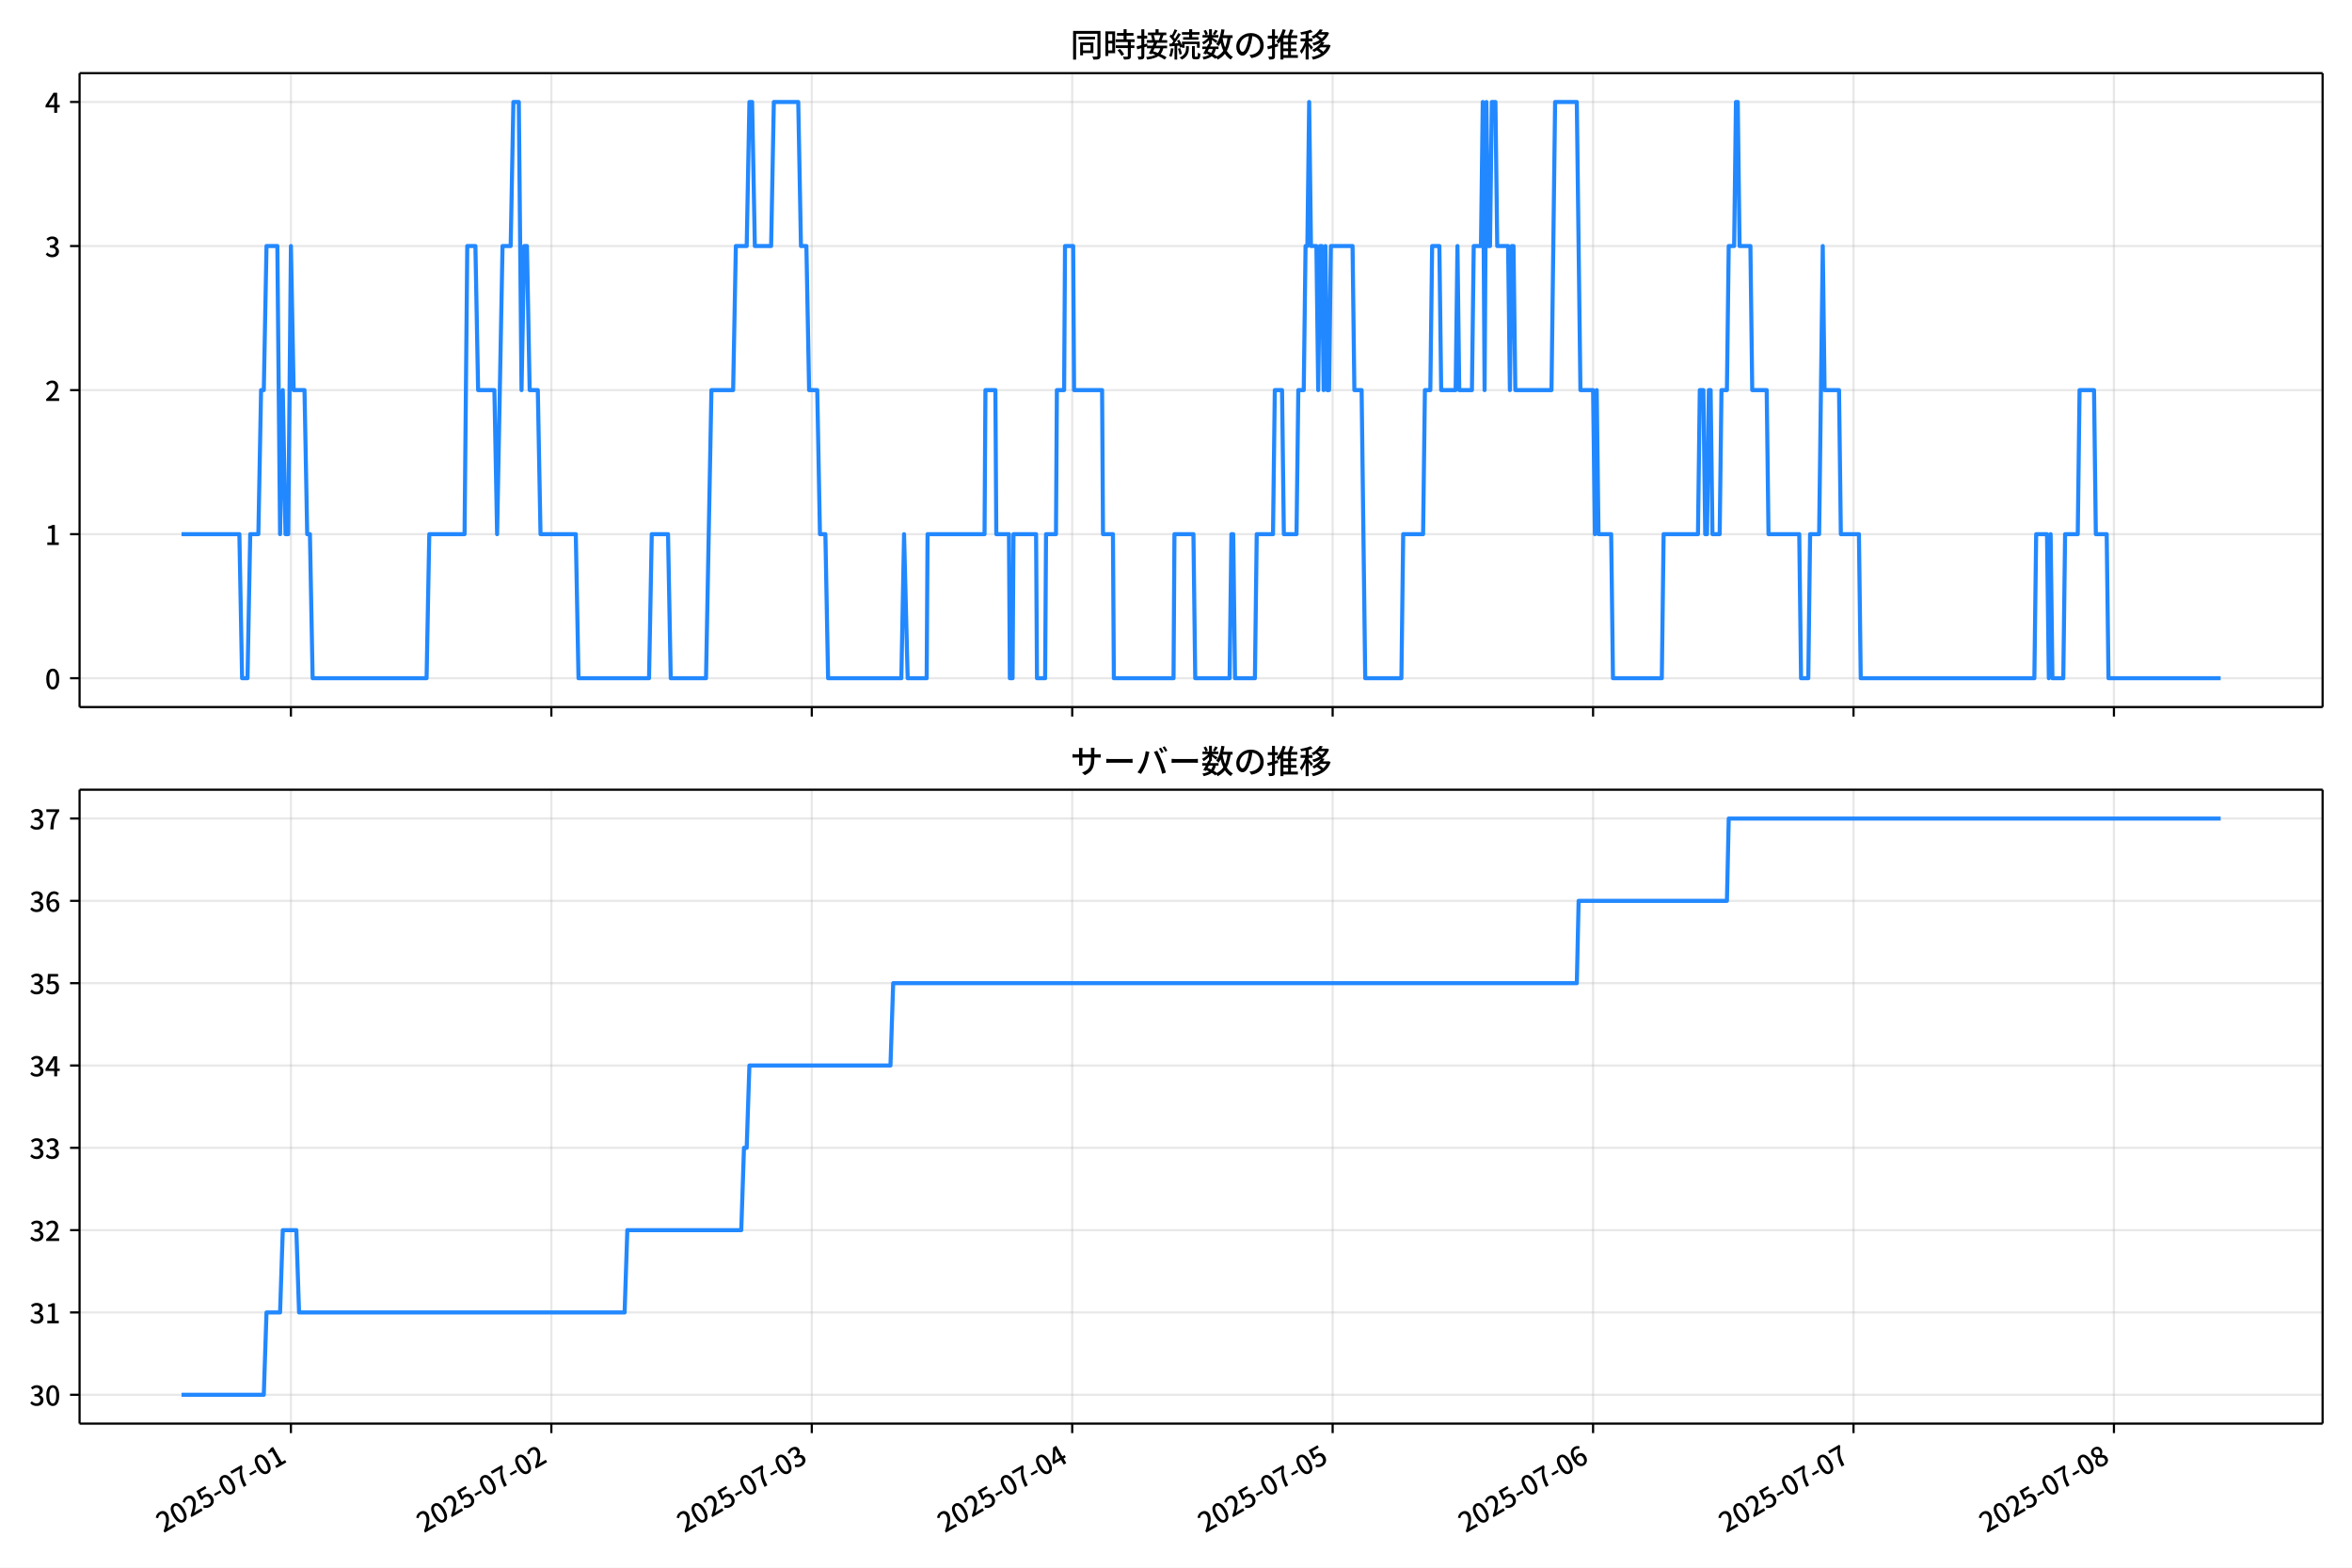
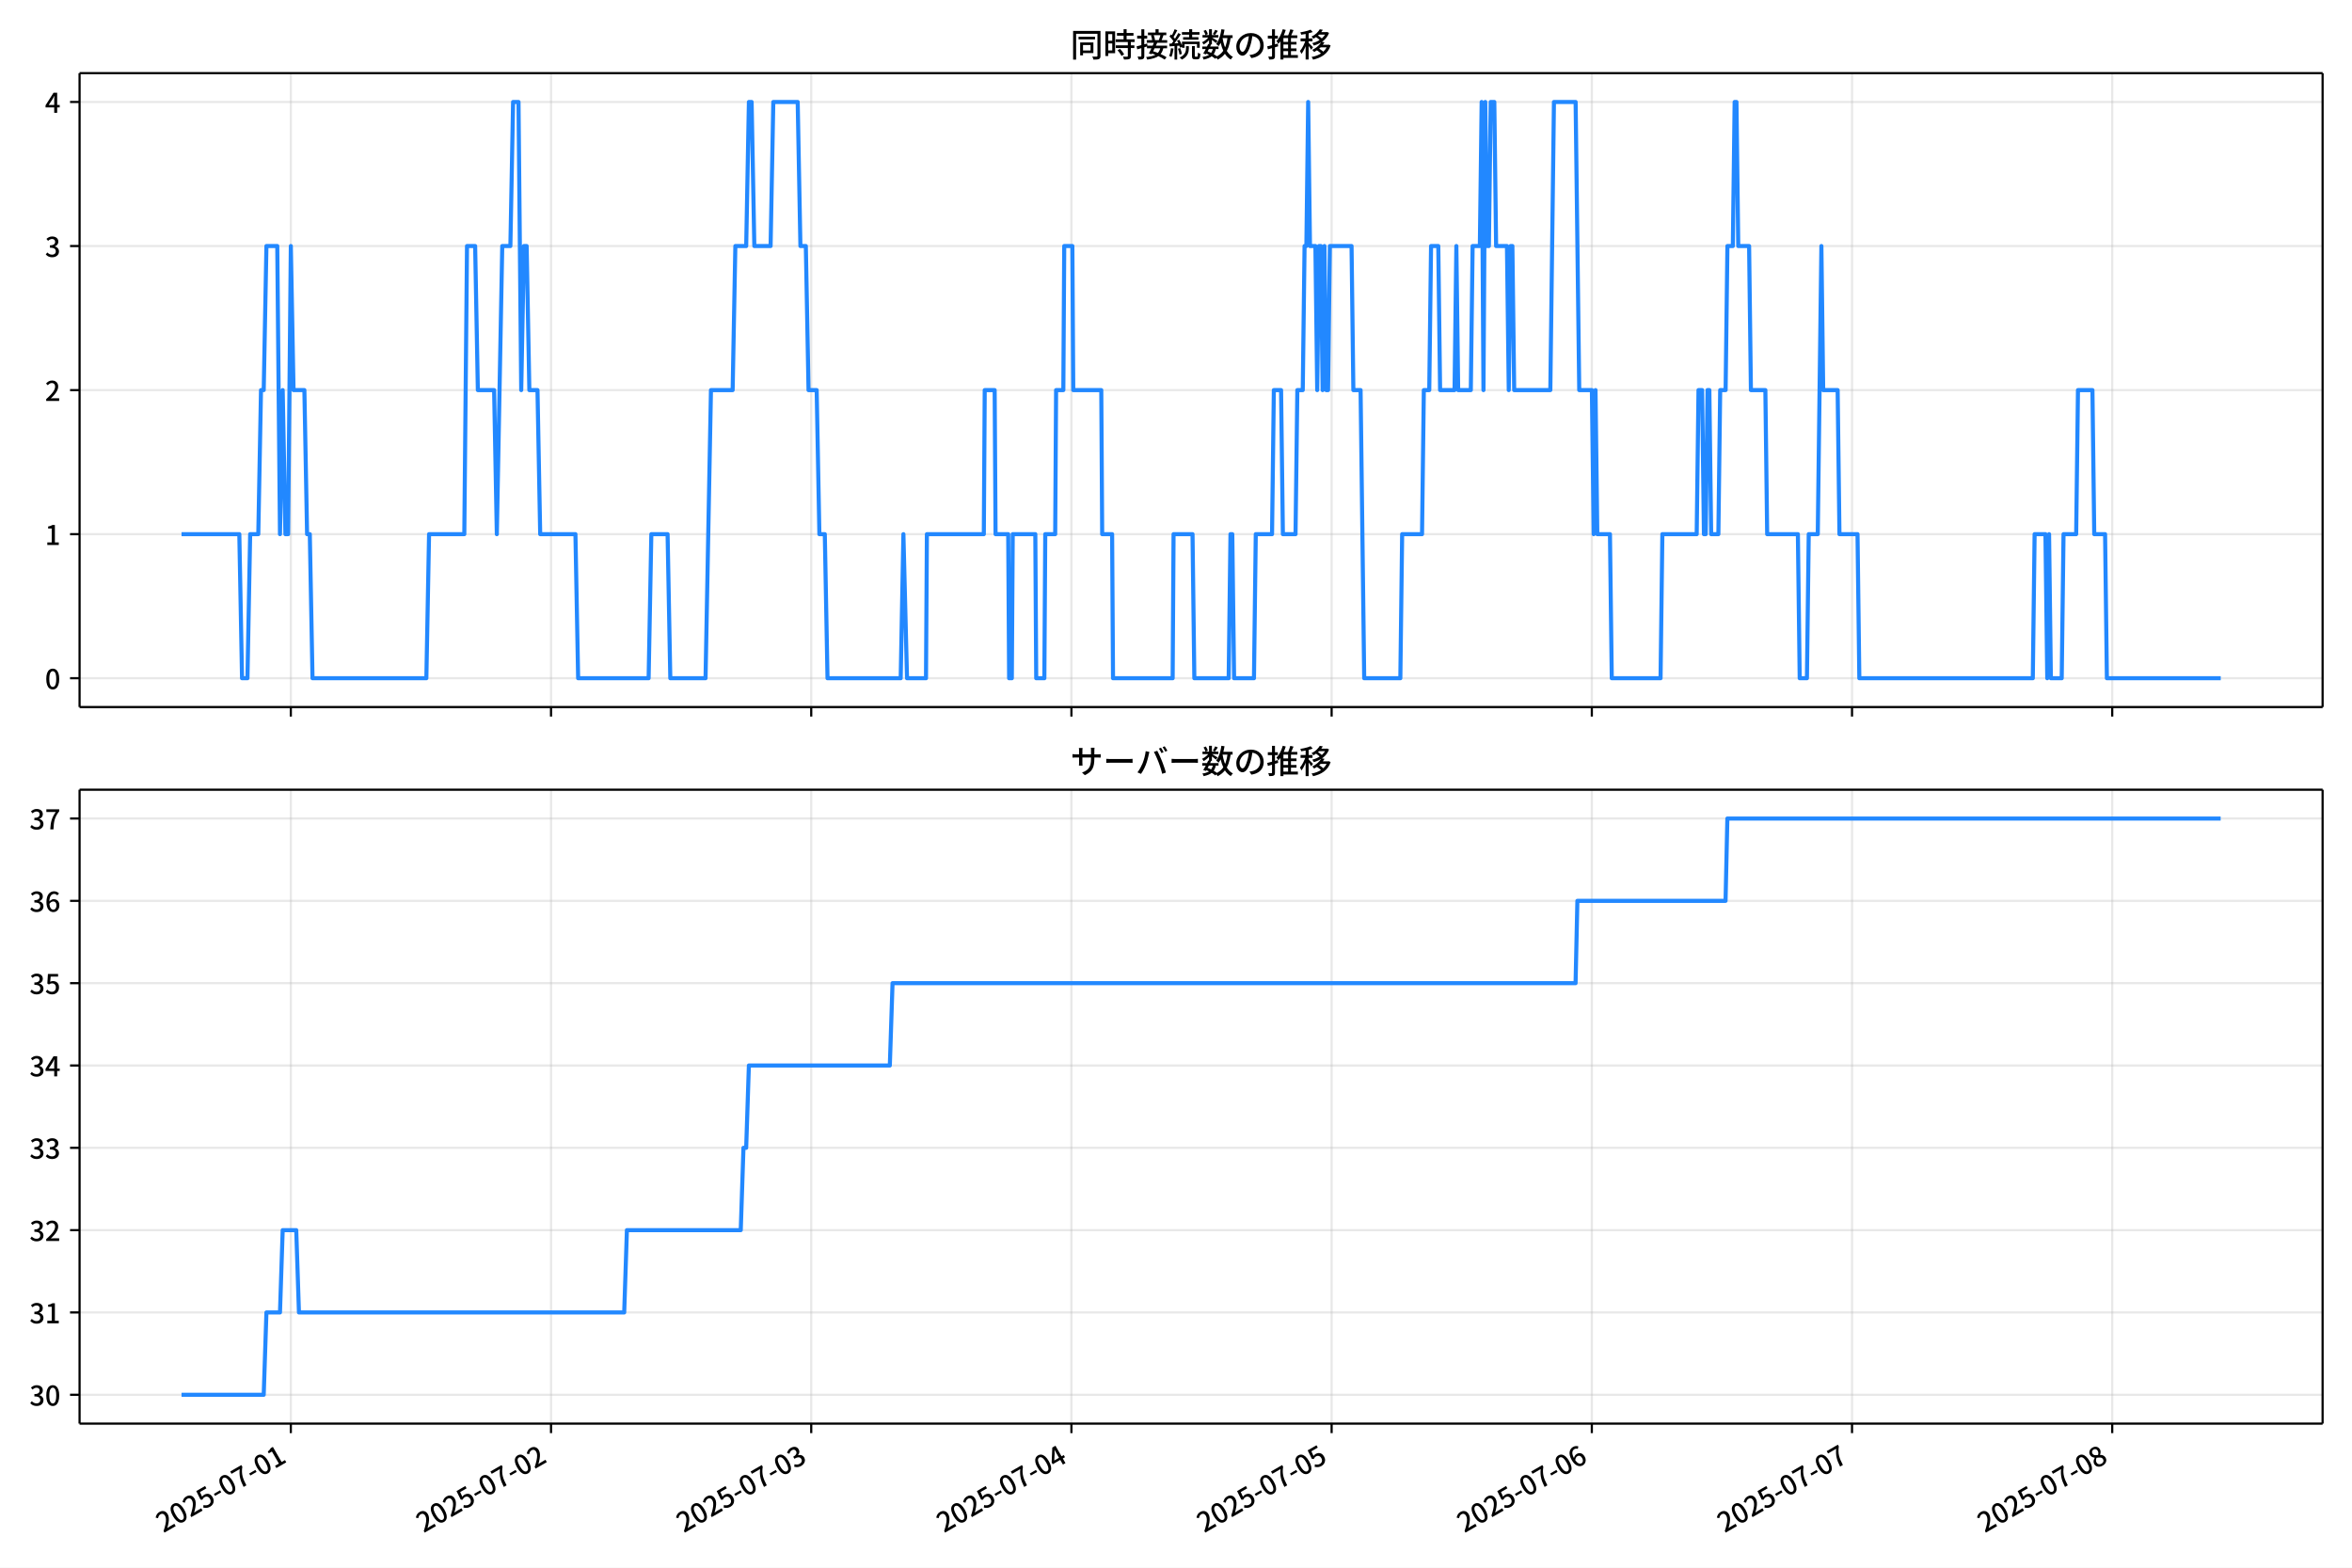
<svg xmlns="http://www.w3.org/2000/svg" xmlns:xlink="http://www.w3.org/1999/xlink" version="1.1" viewBox="0 0 864 576">
  <defs>
    <style type="text/css">*{stroke-linejoin: round; stroke-linecap: butt}</style>
  </defs>
  <g id="z">
    <g id="aa">
      <path d="m0 576h864v-576h-864z" fill="#fff" />
    </g>
    <g id="ab">
      <g id="ac">
        <path d="m29.23 259.78h823.97v-232.9h-823.97z" fill="#fff" />
      </g>
      <g id="ad">
        <g id="ae">
          <g id="af">
-             <path d="m106.87 259.78v-232.9" clip-path="url(#f)" fill="none" stroke="#b0b0b0" stroke-linecap="square" stroke-opacity=".3" stroke-width=".8" />
+             <path d="m106.83 259.78v-232.9" clip-path="url(#f)" fill="none" stroke="#b0b0b0" stroke-linecap="square" stroke-opacity=".3" stroke-width=".8" />
          </g>
          <g id="ag">
            <defs>
              <path id="d" d="m0 0v3.5" stroke="#000" stroke-width=".8" />
            </defs>
-             <use x="106.867" y="259.778" stroke="#000000" stroke-width=".8" xlink:href="#d" />
+             <use x="106.832" y="259.778" stroke="#000000" stroke-width=".8" xlink:href="#d" />
          </g>
        </g>
        <g id="ah">
          <g id="ai">
-             <path d="m202.54 259.78v-232.9" clip-path="url(#f)" fill="none" stroke="#b0b0b0" stroke-linecap="square" stroke-opacity=".3" stroke-width=".8" />
+             <path d="m202.42 259.78v-232.9" clip-path="url(#f)" fill="none" stroke="#b0b0b0" stroke-linecap="square" stroke-opacity=".3" stroke-width=".8" />
          </g>
          <g id="aj">
-             <use x="202.536" y="259.778" stroke="#000000" stroke-width=".8" xlink:href="#d" />
+             <use x="202.416" y="259.778" stroke="#000000" stroke-width=".8" xlink:href="#d" />
          </g>
        </g>
        <g id="ak">
          <g id="al">
-             <path d="m298.21 259.78v-232.9" clip-path="url(#f)" fill="none" stroke="#b0b0b0" stroke-linecap="square" stroke-opacity=".3" stroke-width=".8" />
+             <path d="m298 259.78v-232.9" clip-path="url(#f)" fill="none" stroke="#b0b0b0" stroke-linecap="square" stroke-opacity=".3" stroke-width=".8" />
          </g>
          <g id="am">
-             <use x="298.205" y="259.778" stroke="#000000" stroke-width=".8" xlink:href="#d" />
+             <use x="298" y="259.778" stroke="#000000" stroke-width=".8" xlink:href="#d" />
          </g>
        </g>
        <g id="an">
          <g id="ao">
-             <path d="m393.87 259.78v-232.9" clip-path="url(#f)" fill="none" stroke="#b0b0b0" stroke-linecap="square" stroke-opacity=".3" stroke-width=".8" />
+             <path d="m393.58 259.78v-232.9" clip-path="url(#f)" fill="none" stroke="#b0b0b0" stroke-linecap="square" stroke-opacity=".3" stroke-width=".8" />
          </g>
          <g id="ap">
-             <use x="393.874" y="259.778" stroke="#000000" stroke-width=".8" xlink:href="#d" />
+             <use x="393.584" y="259.778" stroke="#000000" stroke-width=".8" xlink:href="#d" />
          </g>
        </g>
        <g id="aq">
          <g id="ar">
-             <path d="m489.54 259.78v-232.9" clip-path="url(#f)" fill="none" stroke="#b0b0b0" stroke-linecap="square" stroke-opacity=".3" stroke-width=".8" />
+             <path d="m489.17 259.78v-232.9" clip-path="url(#f)" fill="none" stroke="#b0b0b0" stroke-linecap="square" stroke-opacity=".3" stroke-width=".8" />
          </g>
          <g id="as">
-             <use x="489.543" y="259.778" stroke="#000000" stroke-width=".8" xlink:href="#d" />
+             <use x="489.168" y="259.778" stroke="#000000" stroke-width=".8" xlink:href="#d" />
          </g>
        </g>
        <g id="at">
          <g id="au">
-             <path d="m585.21 259.78v-232.9" clip-path="url(#f)" fill="none" stroke="#b0b0b0" stroke-linecap="square" stroke-opacity=".3" stroke-width=".8" />
+             <path d="m584.75 259.78v-232.9" clip-path="url(#f)" fill="none" stroke="#b0b0b0" stroke-linecap="square" stroke-opacity=".3" stroke-width=".8" />
          </g>
          <g id="av">
-             <use x="585.212" y="259.778" stroke="#000000" stroke-width=".8" xlink:href="#d" />
+             <use x="584.752" y="259.778" stroke="#000000" stroke-width=".8" xlink:href="#d" />
          </g>
        </g>
        <g id="aw">
          <g id="ax">
-             <path d="m680.88 259.78v-232.9" clip-path="url(#f)" fill="none" stroke="#b0b0b0" stroke-linecap="square" stroke-opacity=".3" stroke-width=".8" />
+             <path d="m680.34 259.78v-232.9" clip-path="url(#f)" fill="none" stroke="#b0b0b0" stroke-linecap="square" stroke-opacity=".3" stroke-width=".8" />
          </g>
          <g id="ay">
-             <use x="680.88" y="259.778" stroke="#000000" stroke-width=".8" xlink:href="#d" />
+             <use x="680.336" y="259.778" stroke="#000000" stroke-width=".8" xlink:href="#d" />
          </g>
        </g>
        <g id="az">
          <g id="ba">
-             <path d="m776.55 259.78v-232.9" clip-path="url(#f)" fill="none" stroke="#b0b0b0" stroke-linecap="square" stroke-opacity=".3" stroke-width=".8" />
+             <path d="m775.92 259.78v-232.9" clip-path="url(#f)" fill="none" stroke="#b0b0b0" stroke-linecap="square" stroke-opacity=".3" stroke-width=".8" />
          </g>
          <g id="bb">
-             <use x="776.549" y="259.778" stroke="#000000" stroke-width=".8" xlink:href="#d" />
+             <use x="775.92" y="259.778" stroke="#000000" stroke-width=".8" xlink:href="#d" />
          </g>
        </g>
      </g>
      <g id="bc">
        <g id="bd">
          <g id="be">
            <path d="m29.23 249.19h823.97" clip-path="url(#f)" fill="none" stroke="#b0b0b0" stroke-linecap="square" stroke-opacity=".3" stroke-width=".8" />
          </g>
          <g id="bf">
            <defs>
              <path id="g" d="m0 0h-3.5" stroke="#000" stroke-width=".8" />
            </defs>
            <use x="29.23" y="249.191" stroke="#000000" stroke-width=".8" xlink:href="#g" />
          </g>
          <g id="bg">
            <g transform="translate(16.53 253.18) scale(.1 -.1)">
              <defs>
                <path id="a" transform="scale(.015625)" d="m1830-90q-460 0-806 275-346 276-535 823-188 547-188 1366 0 820 188 1357 189 538 535 803 346 266 806 266 461 0 800-269 340-269 528-803 189-534 189-1354 0-819-189-1366-188-547-528-823-339-275-800-275zm0 589q237 0 422 185 186 186 288 599 103 413 103 1091 0 679-103 1082-102 403-288 582-185 180-422 180-236 0-422-180-186-179-292-582-105-403-105-1082 0-678 105-1091 106-413 292-599 186-185 422-185z" />
              </defs>
              <use xlink:href="#a" />
            </g>
          </g>
        </g>
        <g id="bh">
          <g id="bi">
            <path d="m29.23 196.26h823.97" clip-path="url(#f)" fill="none" stroke="#b0b0b0" stroke-linecap="square" stroke-opacity=".3" stroke-width=".8" />
          </g>
          <g id="bj">
            <use x="29.23" y="196.26" stroke="#000000" stroke-width=".8" xlink:href="#g" />
          </g>
          <g id="bk">
            <g transform="translate(16.53 200.25) scale(.1 -.1)">
              <defs>
                <path id="l" transform="scale(.015625)" d="m544 0v608h1037v3277h-845v467q333 58 579 147 247 90 451 218h557v-4109h915v-608h-2694z" />
              </defs>
              <use xlink:href="#l" />
            </g>
          </g>
        </g>
        <g id="bl">
          <g id="bm">
            <path d="m29.23 143.33h823.97" clip-path="url(#f)" fill="none" stroke="#b0b0b0" stroke-linecap="square" stroke-opacity=".3" stroke-width=".8" />
          </g>
          <g id="bn">
            <use x="29.23" y="143.329" stroke="#000000" stroke-width=".8" xlink:href="#g" />
          </g>
          <g id="bo">
            <g transform="translate(16.53 147.31) scale(.1 -.1)">
              <defs>
                <path id="b" transform="scale(.015625)" d="m282 0v429q697 621 1164 1136 468 515 701 956 234 442 234 826 0 256-87 451-86 196-262 301-176 106-445 106-275 0-506-151-230-150-422-368l-416 410q301 333 637 518 336 186 803 186 429 0 749-176t496-493 176-745q0-455-224-919t-615-935q-390-470-889-950 186 20 394 36t374 16h1184v-634h-3046z" />
              </defs>
              <use xlink:href="#b" />
            </g>
          </g>
        </g>
        <g id="bp">
          <g id="bq">
            <path d="m29.23 90.398h823.97" clip-path="url(#f)" fill="none" stroke="#b0b0b0" stroke-linecap="square" stroke-opacity=".3" stroke-width=".8" />
          </g>
          <g id="br">
            <use x="29.23" y="90.398" stroke="#000000" stroke-width=".8" xlink:href="#g" />
          </g>
          <g id="bs">
            <g transform="translate(16.53 94.383) scale(.1 -.1)">
              <defs>
                <path id="h" transform="scale(.015625)" d="m1715-90q-371 0-656 90t-503 240q-217 150-377 323l359 474q211-205 479-359 269-153 634-153 269 0 467 92 199 93 311 266t112 423q0 256-125 451t-429 300q-304 106-835 106v551q467 0 732 105 266 106 384 291 119 186 119 423 0 307-192 489-192 183-531 183-269 0-503-119-233-118-438-316l-384 460q282 256 614 413 333 157 737 157 422 0 748-144 327-144 512-413 186-269 186-659 0-403-221-685-221-281-592-422v-26q269-70 490-227t349-400 128-557q0-422-215-726-214-304-573-468-358-163-787-163z" />
              </defs>
              <use xlink:href="#h" />
            </g>
          </g>
        </g>
        <g id="bt">
          <g id="bu">
            <path d="m29.23 37.466h823.97" clip-path="url(#f)" fill="none" stroke="#b0b0b0" stroke-linecap="square" stroke-opacity=".3" stroke-width=".8" />
          </g>
          <g id="bv">
            <use x="29.23" y="37.466" stroke="#000000" stroke-width=".8" xlink:href="#g" />
          </g>
          <g id="bw">
            <g transform="translate(16.53 41.451) scale(.1 -.1)">
              <defs>
                <path id="k" transform="scale(.015625)" d="m2170 0v3072q0 192 12 457 13 266 20 458h-26q-90-179-183-365-92-185-195-364l-921-1415h2579v-576h-3328v493l1875 2957h858v-4717h-691z" />
              </defs>
              <use xlink:href="#k" />
            </g>
          </g>
        </g>
      </g>
      <g id="bx">
-         <path d="m66.683 196.26h21.25l.997 52.931h1.993l.997-52.931h2.99l.997-52.931h.997l.997-52.931h3.986l.997 105.86.997-52.931.997 52.931h.997l.997-105.86.997 52.931h3.986l.997 52.931h.997l.997 52.931h41.855l.997-52.931h12.955l.997-105.86h2.99l.997 52.931h5.979l.997 52.931 1.993-105.86h2.99l.997-52.931h1.993l.997 105.86.997-52.931h.997l.997 52.931h2.99l.997 52.931h12.955l.997 52.931h25.91l.997-52.931h5.979l.997 52.931h12.955l1.993-105.86h7.972l.997-52.931h3.986l.997-52.931h.997l.997 52.931h5.979l.997-52.931h8.969l.997 52.931h1.993l.997 52.931h2.99l.997 52.931h1.993l.997 52.931h26.907l.997-52.931 1.329 52.931h6.976l.332-52.931h20.928l.332-52.931h3.654l.332 52.931h4.651l.332 52.931h.997l.332-52.931h8.305l.332 52.931h2.99l.332-52.931h3.654l.332-52.931h2.658l.332-52.931h2.99l.332 52.931h10.298l.332 52.931h3.654l.332 52.931h21.924l.332-52.931h6.976l.664 52.931h12.623l.664-52.931h.664l.664 52.931h7.308l.664-52.931h5.979l.664-52.931h2.658l.664 52.931h4.651l.664-52.931h1.993l.664-52.931h.664l.664-52.931.664 52.931h1.993l.664 52.931.664-52.931h.664l.664 52.931.664-52.931.664 52.931h.664l.664-52.931h7.972l.664 52.931h2.658l1.329 105.86h13.287l.664-52.931h7.308l.664-52.931h1.993l.664-52.931h2.658l.664 52.931h5.315l.664-52.931.664 52.931h4.651l.664-52.931h2.658l.664-52.931.664 105.86.664-105.86.664 52.931h.664l.664-52.931h1.329l.664 52.931h3.986l.664 52.931.664-52.931h.664l.664 52.931h13.287l1.329-105.86h7.972l1.329 105.86h4.651l.664 52.931.664-52.931.664 52.931h4.651l.664 52.931h17.938l.664-52.931h12.623l.664-52.931h1.329l.664 52.931h.664l.664-52.931h.664l.664 52.931h2.658l.664-52.931h1.993l.664-52.931h1.993l.664-52.931h.664l.664 52.931h3.986l.664 52.931h5.315l.664 52.931h11.294l.664 52.931h2.658l.664-52.931h3.322l1.329-105.86.664 52.931h5.315l.664 52.931h6.644l.664 52.931h63.779l.664-52.931h3.986l.664 52.931.664-52.931.664 52.931h3.986l.664-52.931h4.651l.664-52.931h5.315l.664 52.931h3.986l.664 52.931h41.191v0" clip-path="url(#f)" fill="none" stroke="#28f" stroke-linecap="square" stroke-width="1.5" />
+         <path d="m66.683 196.26h21.231l.996 52.931h1.991l.996-52.931h2.987l.996-52.931h.996l.996-52.931h3.983l.996 105.86.996-52.931.996 52.931h.996l.996-105.86.996 52.931h3.983l.996 52.931h.996l.996 52.931h41.818l.996-52.931h12.944l.996-105.86h2.987l.996 52.931h5.974l.996 52.931 1.991-105.86h2.987l.996-52.931h1.991l.996 105.86.996-52.931h.996l.996 52.931h2.987l.996 52.931h12.944l.996 52.931h25.887l.996-52.931h5.974l.996 52.931h12.944l1.991-105.86h7.965l.996-52.931h3.983l.996-52.931h.996l.996 52.931h5.974l.996-52.931h8.961l.996 52.931h1.991l.996 52.931h2.987l.996 52.931h1.991l.996 52.931h26.883l.996-52.931 1.328 52.931h6.97l.332-52.931h20.909l.332-52.931h3.651l.332 52.931h4.646l.332 52.931h.996l.332-52.931h8.297l.332 52.931h2.987l.332-52.931h3.651l.332-52.931h2.655l.332-52.931h2.987l.332 52.931h10.289l.332 52.931h3.651l.332 52.931h21.905l.332-52.931h6.97l.664 52.931h12.612l.664-52.931h.664l.664 52.931h7.302l.664-52.931h5.974l.664-52.931h2.655l.664 52.931h4.646l.664-52.931h1.991l.664-52.931h.664l.664-52.931.664 52.931h1.991l.664 52.931.664-52.931h.664l.664 52.931.664-52.931.664 52.931h.664l.664-52.931h7.965l.664 52.931h2.655l1.328 105.86h13.276l.664-52.931h7.302l.664-52.931h1.991l.664-52.931h2.655l.664 52.931h5.31l.664-52.931.664 52.931h4.646l.664-52.931h2.655l.664-52.931.664 105.86.664-105.86.664 52.931h.664l.664-52.931h1.328l.664 52.931h3.983l.664 52.931.664-52.931h.664l.664 52.931h13.276l1.328-105.86h7.965l1.328 105.86h4.646l.664 52.931.664-52.931.664 52.931h4.646l.664 52.931h17.922l.664-52.931h12.612l.664-52.931h1.328l.664 52.931h.664l.664-52.931h.664l.664 52.931h2.655l.664-52.931h1.991l.664-52.931h1.991l.664-52.931h.664l.664 52.931h3.983l.664 52.931h5.31l.664 52.931h11.284l.664 52.931h2.655l.664-52.931h3.319l1.328-105.86.664 52.931h5.31l.664 52.931h6.638l.664 52.931h63.723l.664-52.931h3.983l.664 52.931.664-52.931.664 52.931h3.983l.664-52.931h4.646l.664-52.931h5.31l.664 52.931h3.983l.664 52.931h41.818v0" clip-path="url(#f)" fill="none" stroke="#28f" stroke-linecap="square" stroke-width="1.5" />
      </g>
      <g id="by">
        <path d="m29.23 259.78v-232.9" fill="none" stroke="#000" stroke-linecap="square" stroke-width=".8" />
      </g>
      <g id="bz">
        <path d="m853.2 259.78v-232.9" fill="none" stroke="#000" stroke-linecap="square" stroke-width=".8" />
      </g>
      <g id="ca">
        <path d="m29.23 259.78h823.97" fill="none" stroke="#000" stroke-linecap="square" stroke-width=".8" />
      </g>
      <g id="cb">
        <path d="m29.23 26.88h823.97" fill="none" stroke="#000" stroke-linecap="square" stroke-width=".8" />
      </g>
      <g id="cc">
        <g transform="translate(393.22 20.88) scale(.12 -.12)">
          <defs>
            <path id="v" transform="scale(.015625)" d="m1587 3936h3232v-518h-3232v518zm320-1114h557v-2534h-557v2534zm301 0h2291v-2086h-2291v512h1734v1069h-1734v505zm-1683 2260h5113v-570h-4524v-5056h-589v5626zm4768 0h595v-4896q0-250-67-397t-227-218q-160-77-426-96t-675-19q-13 83-45 192t-77 218q-45 108-89 185 281-13 527-13 247 0 330 0 83 7 118 42 36 35 36 112v4890z" />
            <path id="t" transform="scale(.015625)" d="m2714 4672h3238v-525h-3238v525zm-244-1235h3712v-538h-3712v538zm20-1184h3635v-531h-3635v531zm1523 3155h595v-2310h-595v2310zm832-2451h589v-2823q0-230-61-364-61-135-227-199-167-70-423-86t-633-16q-20 121-78 285-57 163-121 284 275-6 509-9t310-3q77 6 106 28 29 23 29 93v2810zm-2023-1677 487 282q153-160 313-352t294-381q135-189 206-343l-519-313q-64 153-189 348-124 196-278 394-154 199-314 365zm-2086 3718h1619v-4281h-1619v544h1056v3187h-1056v550zm32-1843h1293v-537h-1293v537zm-320 1843h563v-4832h-563v4832z" />
            <path id="u" transform="scale(.015625)" d="m3866 5408h614v-870h-614v870zm-1479-653h3597v-518h-3597v518zm-230-1485h4e3v-518h-4e3v518zm825 922 519 102q64-160 121-342 58-182 96-352 39-170 45-304l-544-128q-6 134-42 313-35 180-83 365-48 186-112 346zm1856 109 589-71q-96-275-202-557-105-281-195-486l-518 77q58 147 122 329 64 183 118 372t86 336zm-2643-2106h3943v-518h-3943v518zm1408 685 602-115q-167-371-362-784t-390-797-362-685l-525 179q160 288 346 666t368 784 323 752zm-659-2157 358 403q352-102 733-240 381-137 752-304 371-166 697-336 327-169 558-329l-384-461q-218 160-532 336-313 176-685 345-371 170-755 323-384 154-742 263zm1894 1114 583-71q-122-550-353-944-230-393-604-662t-922-435q-547-167-1296-269-25 128-93 269-67 141-137 230 678 64 1168 192t819 349q330 221 531 550 202 330 304 791zm-4684 217q396 90 953 240 557 151 1120 311l77-544q-525-154-1053-311-528-156-963-284l-134 588zm121 2093h1965v-563h-1965v563zm819 1248h576v-5229q0-236-51-374t-192-208q-141-77-355-99-214-23-541-16-13 115-64 288t-109 294q205-6 381-6t234 0q64 0 92 28 29 29 29 93v5229z" />
            <path id="s" transform="scale(.015625)" d="m4058 5408h595v-1798h-595v1798zm-1415-563h3443v-499h-3443v499zm231-992h3008v-499h-3008v499zm-224-877h3475v-1203h-531v729h-2432v-729h-512v1203zm1964-877h551v-1881q0-122 22-157 23-35 106-35 25 0 92 0 68 0 135 0t99 0q51 0 83 54t45 224 19 515q90-70 234-131t259-93q-19-429-83-662-64-234-183-326-118-93-316-93-39 0-103 0t-134 0-138 0q-67 0-99 0-237 0-365 64t-176 218q-48 153-48 422v1881zm-1164-6h550v-455q0-243-48-528-48-284-186-579-137-294-409-572-272-279-727-503-70 90-192 208-121 118-230 195 416 205 665 438 250 234 371 474 122 240 164 467 42 228 42 413v442zm-2240 3309 524-192q-121-244-259-503-137-259-275-496t-259-416l-410 173q122 186 246 438 125 253 240 515 116 263 193 481zm716-743 500-230q-224-359-496-756-272-396-548-764-275-368-518-650l-358 205q179 211 377 483 199 272 387 569 189 298 358 592 170 295 298 551zm-1721-665 307 403q166-154 339-340 173-185 320-364t224-327l-326-460q-77 160-218 348-141 189-314 384-172 196-332 356zm1485-832 435 179q128-211 249-458 122-246 215-474 93-227 137-412l-473-211q-32 185-119 422-86 237-201 486-115 250-243 468zm-1530-583q422 26 998 54 576 29 1184 68l7-499q-570-45-1127-84-556-38-992-70l-70 531zm1702-992 436 135q121-276 214-596t118-556l-454-148q-26 237-112 563-86 327-202 602zm-1363 109 499-83q-57-455-163-897-105-441-253-748-51 32-134 73-83 42-170 83-86 42-144 62 148 294 234 697t131 813zm691 627h525v-2861h-525v2861z" />
            <path id="n" transform="scale(.015625)" d="m224 2022h3187v-499h-3187v499zm51 2247h3111v-487h-3111v487zm1127-1735 563-121q-154-320-333-672t-352-679q-173-326-326-582l-532 173q148 243 324 566t345 669q170 346 311 646zm934-832 563-64q-89-480-262-838t-461-614-701-432-976-298q-25 128-99 269t-157 237q659 102 1085 303 426 202 666 554t342 883zm422 3597 519-211q-147-218-298-436-150-217-278-377l-403 186q121 173 252 413 132 240 208 425zm-1203 109h563v-2957h-563v2957zm-1075-320 448 186q134-192 246-420 112-227 157-393l-467-211q-38 172-147 406t-237 432zm1094-1050 397-236q-160-263-400-529-240-265-519-489-278-224-553-378-51 103-141 237-89 135-179 218 269 109 534 294 266 186 493 416 228 231 368 467zm487-204q83-45 246-145 163-99 352-211t346-211 221-150l-327-423q-83 77-230 198-147 122-317 253-170 132-327 250-156 119-259 189l295 250zm1798 396h2311v-556h-2311v556zm115 1178 615-90q-103-640-263-1235t-384-1101q-224-505-512-889-44 57-134 134t-186 157-166 125q275 339 473 796 199 458 340 995 141 538 217 1108zm1223-1510 614-58q-147-1101-445-1940-297-838-813-1443-515-604-1321-1014-26 71-90 177-64 105-134 208-70 102-128 159 742 346 1212 880 471 535 730 1290 260 755 375 1741zm-1005-135q134-851 387-1597 253-745 659-1305 407-560 1002-874-70-57-154-150-83-93-154-189-70-96-121-179-633 371-1056 988-422 618-688 1434-265 816-425 1783l550 89zm-3309-3065 327 416q377-148 754-330 378-182 701-378 324-195 548-368l-416-435q-211 179-519 378-307 198-666 383-358 186-729 334z" />
            <path id="r" transform="scale(.015625)" d="m3686 4378q-64-493-163-1041-99-547-265-1084-192-653-432-1104t-522-688-595-237q-320 0-596 221-275 221-448 621-172 400-172 931 0 537 220 1017 221 480 611 851 391 372 909 583 519 211 1121 211 576 0 1040-186 464-185 793-515 330-329 502-771 173-441 173-941 0-672-278-1194-278-521-816-851-538-329-1318-444l-378 601q166 20 307 42t263 48q307 70 585 217 279 148 496 375 218 227 342 534 125 308 125 692t-122 713q-121 330-358 573-236 243-582 380-346 138-781 138-525 0-935-186-409-185-694-489-284-304-432-656-147-352-147-678 0-365 89-605 90-240 224-355 135-115 276-115t288 144 297 457q151 314 298 800 147 461 246 982 100 522 145 1021l684-12z" />
            <path id="o" transform="scale(.015625)" d="m2995 2925h2893v-519h-2893v519zm0-1280h2893v-519h-2893v519zm-64-1299h3232v-557h-3232v557zm1312 3577h563v-3763h-563v3763zm429 1466 634-141q-154-390-340-794-185-403-339-684l-512 140q103 199 208 458 106 259 195 528 90 269 154 493zm-1472 25 582-147q-153-518-371-1018-217-499-483-931t-573-758q-38 64-109 160-70 96-147 198-77 103-141 160 416 416 733 1034t509 1302zm128-1203h2720v-537h-2720v-4205h-582v4422l313 320h269zm-3174-2157q396 90 953 240 557 151 1120 311l77-544q-525-154-1053-311-528-156-963-284l-134 588zm121 2093h1965v-563h-1965v563zm819 1248h576v-5229q0-236-51-374t-192-208q-141-77-355-99-214-23-541-16-13 115-64 288t-109 294q205-6 381-6t234 0q64 0 92 28 29 29 29 93v5229z" />
            <path id="m" transform="scale(.015625)" d="m4051 5402 595-109q-281-493-729-941t-1107-806q-39 64-106 144t-141 153q-73 74-137 119 608 288 1011 678t614 762zm-77-557h1511v-493h-1863l352 493zm1293 0h109l109 25 384-179q-192-505-496-905t-695-701q-390-301-845-519-454-217-947-358-44 109-137 253t-176 227q448 109 867 294 419 186 777 445 359 259 631 592t419 730v96zm-1990-954 377 307q167-96 336-218 170-121 320-249 151-128 247-237l-397-332q-90 108-237 236t-317 259q-169 132-329 234zm1107-934 595-109q-307-538-803-1031-496-492-1232-876-38 64-102 144t-138 156q-74 77-138 116 455 217 807 483t604 554q253 288 407 563zm-90-589h1460v-506h-1818l358 506zm1268 0h121l109 26 384-167q-192-614-531-1075t-787-794q-448-332-983-553-534-221-1129-355-45 115-132 269-86 153-176 249 551 96 1043 285 493 189 903 473 410 285 714 669t464 883v90zm-2132-1056 410 339q186-102 384-237 198-134 371-275t282-269l-435-371q-103 128-270 272-166 144-361 288t-381 253zm-2150 3533h589v-5376h-589v5376zm-992-1242h2336v-569h-2336v569zm1024-224 365-160q-96-339-231-707-134-368-291-727-157-358-336-672-179-313-365-537-44 128-134 291t-160 272q173 192 339 457 167 266 323 570 157 304 282 618t208 595zm941 1946 416-467q-314-122-695-221-380-99-784-173-403-74-780-131-20 102-71 236-51 135-102 231 358 58 732 138 375 80 711 179t573 208zm-397-2579q58-45 179-170 122-125 266-266 144-140 259-265t160-183l-352-473q-58 102-157 255-99 154-218 317-118 164-227 311-108 147-185 237l275 237z" />
          </defs>
          <use xlink:href="#v" />
          <use transform="translate(100)" xlink:href="#t" />
          <use transform="translate(200)" xlink:href="#u" />
          <use transform="translate(300)" xlink:href="#s" />
          <use transform="translate(400)" xlink:href="#n" />
          <use transform="translate(500)" xlink:href="#r" />
          <use transform="translate(600)" xlink:href="#o" />
          <use transform="translate(700)" xlink:href="#m" />
        </g>
      </g>
    </g>
    <g id="cd">
      <g id="ce">
        <path d="m29.23 523.06h823.97v-232.9h-823.97z" fill="#fff" />
      </g>
      <g id="cf">
        <g id="cg">
          <g id="ch">
-             <path d="m106.87 523.06v-232.9" clip-path="url(#c)" fill="none" stroke="#b0b0b0" stroke-linecap="square" stroke-opacity=".3" stroke-width=".8" />
+             <path d="m106.83 523.06v-232.9" clip-path="url(#c)" fill="none" stroke="#b0b0b0" stroke-linecap="square" stroke-opacity=".3" stroke-width=".8" />
          </g>
          <g id="ci">
-             <use x="106.867" y="523.055" stroke="#000000" stroke-width=".8" xlink:href="#d" />
+             <use x="106.832" y="523.055" stroke="#000000" stroke-width=".8" xlink:href="#d" />
          </g>
          <g id="cj">
-             <g transform="translate(60.078 563.33) rotate(-30) scale(.1 -.1)">
+             <g transform="translate(60.042 563.33) rotate(-30) scale(.1 -.1)">
              <defs>
                <path id="j" transform="scale(.015625)" d="m1715-90q-365 0-653 90t-506 237q-217 147-383 307l352 480q134-134 294-246t361-183q202-70 452-70 262 0 473 118 212 119 333 346 122 227 122 541 0 460-247 716-246 256-649 256-224 0-384-64t-365-198l-365 237 141 2240h2387v-627h-1747l-109-1204q154 77 307 118 154 42 340 42 397 0 723-160t518-490q192-329 192-847 0-519-224-887t-586-560q-361-192-777-192z" />
                <path id="e" transform="scale(.015625)" d="m301 1536v544h1689v-544h-1689z" />
                <path id="i" transform="scale(.015625)" d="m1235 0q32 646 109 1187t224 1024 384 941 576 938h-2208v627h3027v-455q-409-512-665-989-256-476-397-969t-205-1053-90-1251h-755z" />
              </defs>
              <use xlink:href="#b" />
              <use transform="translate(57)" xlink:href="#a" />
              <use transform="translate(114)" xlink:href="#b" />
              <use transform="translate(171)" xlink:href="#j" />
              <use transform="translate(228)" xlink:href="#e" />
              <use transform="translate(263.7)" xlink:href="#a" />
              <use transform="translate(320.7)" xlink:href="#i" />
              <use transform="translate(377.7)" xlink:href="#e" />
              <use transform="translate(413.4)" xlink:href="#a" />
              <use transform="translate(470.4)" xlink:href="#l" />
            </g>
          </g>
        </g>
        <g id="ck">
          <g id="cl">
-             <path d="m202.54 523.06v-232.9" clip-path="url(#c)" fill="none" stroke="#b0b0b0" stroke-linecap="square" stroke-opacity=".3" stroke-width=".8" />
+             <path d="m202.42 523.06v-232.9" clip-path="url(#c)" fill="none" stroke="#b0b0b0" stroke-linecap="square" stroke-opacity=".3" stroke-width=".8" />
          </g>
          <g id="cm">
-             <use x="202.536" y="523.055" stroke="#000000" stroke-width=".8" xlink:href="#d" />
+             <use x="202.416" y="523.055" stroke="#000000" stroke-width=".8" xlink:href="#d" />
          </g>
          <g id="cn">
-             <g transform="translate(155.75 563.33) rotate(-30) scale(.1 -.1)">
+             <g transform="translate(155.63 563.33) rotate(-30) scale(.1 -.1)">
              <use xlink:href="#b" />
              <use transform="translate(57)" xlink:href="#a" />
              <use transform="translate(114)" xlink:href="#b" />
              <use transform="translate(171)" xlink:href="#j" />
              <use transform="translate(228)" xlink:href="#e" />
              <use transform="translate(263.7)" xlink:href="#a" />
              <use transform="translate(320.7)" xlink:href="#i" />
              <use transform="translate(377.7)" xlink:href="#e" />
              <use transform="translate(413.4)" xlink:href="#a" />
              <use transform="translate(470.4)" xlink:href="#b" />
            </g>
          </g>
        </g>
        <g id="co">
          <g id="cp">
-             <path d="m298.21 523.06v-232.9" clip-path="url(#c)" fill="none" stroke="#b0b0b0" stroke-linecap="square" stroke-opacity=".3" stroke-width=".8" />
+             <path d="m298 523.06v-232.9" clip-path="url(#c)" fill="none" stroke="#b0b0b0" stroke-linecap="square" stroke-opacity=".3" stroke-width=".8" />
          </g>
          <g id="cq">
-             <use x="298.205" y="523.055" stroke="#000000" stroke-width=".8" xlink:href="#d" />
+             <use x="298" y="523.055" stroke="#000000" stroke-width=".8" xlink:href="#d" />
          </g>
          <g id="cr">
-             <g transform="translate(251.42 563.33) rotate(-30) scale(.1 -.1)">
+             <g transform="translate(251.21 563.33) rotate(-30) scale(.1 -.1)">
              <use xlink:href="#b" />
              <use transform="translate(57)" xlink:href="#a" />
              <use transform="translate(114)" xlink:href="#b" />
              <use transform="translate(171)" xlink:href="#j" />
              <use transform="translate(228)" xlink:href="#e" />
              <use transform="translate(263.7)" xlink:href="#a" />
              <use transform="translate(320.7)" xlink:href="#i" />
              <use transform="translate(377.7)" xlink:href="#e" />
              <use transform="translate(413.4)" xlink:href="#a" />
              <use transform="translate(470.4)" xlink:href="#h" />
            </g>
          </g>
        </g>
        <g id="cs">
          <g id="ct">
-             <path d="m393.87 523.06v-232.9" clip-path="url(#c)" fill="none" stroke="#b0b0b0" stroke-linecap="square" stroke-opacity=".3" stroke-width=".8" />
+             <path d="m393.58 523.06v-232.9" clip-path="url(#c)" fill="none" stroke="#b0b0b0" stroke-linecap="square" stroke-opacity=".3" stroke-width=".8" />
          </g>
          <g id="cu">
-             <use x="393.874" y="523.055" stroke="#000000" stroke-width=".8" xlink:href="#d" />
+             <use x="393.584" y="523.055" stroke="#000000" stroke-width=".8" xlink:href="#d" />
          </g>
          <g id="cv">
-             <g transform="translate(347.08 563.33) rotate(-30) scale(.1 -.1)">
+             <g transform="translate(346.79 563.33) rotate(-30) scale(.1 -.1)">
              <use xlink:href="#b" />
              <use transform="translate(57)" xlink:href="#a" />
              <use transform="translate(114)" xlink:href="#b" />
              <use transform="translate(171)" xlink:href="#j" />
              <use transform="translate(228)" xlink:href="#e" />
              <use transform="translate(263.7)" xlink:href="#a" />
              <use transform="translate(320.7)" xlink:href="#i" />
              <use transform="translate(377.7)" xlink:href="#e" />
              <use transform="translate(413.4)" xlink:href="#a" />
              <use transform="translate(470.4)" xlink:href="#k" />
            </g>
          </g>
        </g>
        <g id="cw">
          <g id="cx">
-             <path d="m489.54 523.06v-232.9" clip-path="url(#c)" fill="none" stroke="#b0b0b0" stroke-linecap="square" stroke-opacity=".3" stroke-width=".8" />
+             <path d="m489.17 523.06v-232.9" clip-path="url(#c)" fill="none" stroke="#b0b0b0" stroke-linecap="square" stroke-opacity=".3" stroke-width=".8" />
          </g>
          <g id="cy">
-             <use x="489.543" y="523.055" stroke="#000000" stroke-width=".8" xlink:href="#d" />
+             <use x="489.168" y="523.055" stroke="#000000" stroke-width=".8" xlink:href="#d" />
          </g>
          <g id="cz">
-             <g transform="translate(442.75 563.33) rotate(-30) scale(.1 -.1)">
+             <g transform="translate(442.38 563.33) rotate(-30) scale(.1 -.1)">
              <use xlink:href="#b" />
              <use transform="translate(57)" xlink:href="#a" />
              <use transform="translate(114)" xlink:href="#b" />
              <use transform="translate(171)" xlink:href="#j" />
              <use transform="translate(228)" xlink:href="#e" />
              <use transform="translate(263.7)" xlink:href="#a" />
              <use transform="translate(320.7)" xlink:href="#i" />
              <use transform="translate(377.7)" xlink:href="#e" />
              <use transform="translate(413.4)" xlink:href="#a" />
              <use transform="translate(470.4)" xlink:href="#j" />
            </g>
          </g>
        </g>
        <g id="da">
          <g id="db">
-             <path d="m585.21 523.06v-232.9" clip-path="url(#c)" fill="none" stroke="#b0b0b0" stroke-linecap="square" stroke-opacity=".3" stroke-width=".8" />
+             <path d="m584.75 523.06v-232.9" clip-path="url(#c)" fill="none" stroke="#b0b0b0" stroke-linecap="square" stroke-opacity=".3" stroke-width=".8" />
          </g>
          <g id="dc">
-             <use x="585.212" y="523.055" stroke="#000000" stroke-width=".8" xlink:href="#d" />
+             <use x="584.752" y="523.055" stroke="#000000" stroke-width=".8" xlink:href="#d" />
          </g>
          <g id="dd">
-             <g transform="translate(538.42 563.33) rotate(-30) scale(.1 -.1)">
+             <g transform="translate(537.96 563.33) rotate(-30) scale(.1 -.1)">
              <defs>
                <path id="p" transform="scale(.015625)" d="m1971-90q-339 0-634 144-294 144-518 435-224 292-352 733-128 442-128 1044 0 678 147 1161 148 483 397 784 250 301 570 445t665 144q397 0 688-147 292-147 490-359l-403-448q-128 154-327 253-198 99-409 99-307 0-567-182-259-182-413-605-153-422-153-1145 0-608 115-1002t326-589q212-195 493-195 212 0 375 121 163 122 259 343t96 522q0 300-90 511-89 212-259 320-169 109-419 109-211 0-451-134t-458-461l-25 538q134 192 313 323t374 201q196 71 375 71 397 0 694-163 298-163 467-490 170-326 170-825 0-468-195-817-195-348-512-544-317-195-701-195z" />
              </defs>
              <use xlink:href="#b" />
              <use transform="translate(57)" xlink:href="#a" />
              <use transform="translate(114)" xlink:href="#b" />
              <use transform="translate(171)" xlink:href="#j" />
              <use transform="translate(228)" xlink:href="#e" />
              <use transform="translate(263.7)" xlink:href="#a" />
              <use transform="translate(320.7)" xlink:href="#i" />
              <use transform="translate(377.7)" xlink:href="#e" />
              <use transform="translate(413.4)" xlink:href="#a" />
              <use transform="translate(470.4)" xlink:href="#p" />
            </g>
          </g>
        </g>
        <g id="de">
          <g id="df">
-             <path d="m680.88 523.06v-232.9" clip-path="url(#c)" fill="none" stroke="#b0b0b0" stroke-linecap="square" stroke-opacity=".3" stroke-width=".8" />
+             <path d="m680.34 523.06v-232.9" clip-path="url(#c)" fill="none" stroke="#b0b0b0" stroke-linecap="square" stroke-opacity=".3" stroke-width=".8" />
          </g>
          <g id="dg">
-             <use x="680.88" y="523.055" stroke="#000000" stroke-width=".8" xlink:href="#d" />
+             <use x="680.336" y="523.055" stroke="#000000" stroke-width=".8" xlink:href="#d" />
          </g>
          <g id="dh">
-             <g transform="translate(634.09 563.33) rotate(-30) scale(.1 -.1)">
+             <g transform="translate(633.55 563.33) rotate(-30) scale(.1 -.1)">
              <use xlink:href="#b" />
              <use transform="translate(57)" xlink:href="#a" />
              <use transform="translate(114)" xlink:href="#b" />
              <use transform="translate(171)" xlink:href="#j" />
              <use transform="translate(228)" xlink:href="#e" />
              <use transform="translate(263.7)" xlink:href="#a" />
              <use transform="translate(320.7)" xlink:href="#i" />
              <use transform="translate(377.7)" xlink:href="#e" />
              <use transform="translate(413.4)" xlink:href="#a" />
              <use transform="translate(470.4)" xlink:href="#i" />
            </g>
          </g>
        </g>
        <g id="di">
          <g id="dj">
-             <path d="m776.55 523.06v-232.9" clip-path="url(#c)" fill="none" stroke="#b0b0b0" stroke-linecap="square" stroke-opacity=".3" stroke-width=".8" />
+             <path d="m775.92 523.06v-232.9" clip-path="url(#c)" fill="none" stroke="#b0b0b0" stroke-linecap="square" stroke-opacity=".3" stroke-width=".8" />
          </g>
          <g id="dk">
-             <use x="776.549" y="523.055" stroke="#000000" stroke-width=".8" xlink:href="#d" />
+             <use x="775.92" y="523.055" stroke="#000000" stroke-width=".8" xlink:href="#d" />
          </g>
          <g id="dl">
-             <g transform="translate(729.76 563.33) rotate(-30) scale(.1 -.1)">
+             <g transform="translate(729.13 563.33) rotate(-30) scale(.1 -.1)">
              <defs>
                <path id="w" transform="scale(.015625)" d="m1830-90q-441 0-787 163-345 164-547 448-202 285-202 650 0 314 122 557t314 419 403 291v32q-256 186-442 458-185 272-185 643 0 365 176 640t480 425q304 151 694 151 410 0 704-160t457-439q164-278 164-649 0-237-96-448t-234-381q-137-169-291-278v-32q218-115 397-285 179-169 288-406t109-557q0-346-189-628-189-281-532-448-342-166-803-166zm314 2708q205 198 310 419 106 221 106 464 0 211-83 384t-247 272q-163 99-393 99-288 0-480-183-192-182-192-502 0-256 134-429 135-172 359-294t486-230zm-294-2170q236 0 418 89 183 90 285 253 103 164 103 388 0 211-90 367-89 157-246 272-157 116-368 215t-454 195q-244-173-398-426-153-252-153-553 0-237 118-416 119-179 324-282 205-102 461-102z" />
              </defs>
              <use xlink:href="#b" />
              <use transform="translate(57)" xlink:href="#a" />
              <use transform="translate(114)" xlink:href="#b" />
              <use transform="translate(171)" xlink:href="#j" />
              <use transform="translate(228)" xlink:href="#e" />
              <use transform="translate(263.7)" xlink:href="#a" />
              <use transform="translate(320.7)" xlink:href="#i" />
              <use transform="translate(377.7)" xlink:href="#e" />
              <use transform="translate(413.4)" xlink:href="#a" />
              <use transform="translate(470.4)" xlink:href="#w" />
            </g>
          </g>
        </g>
      </g>
      <g id="dm">
        <g id="dn">
          <g id="do">
            <path d="m29.23 512.47h823.97" clip-path="url(#c)" fill="none" stroke="#b0b0b0" stroke-linecap="square" stroke-opacity=".3" stroke-width=".8" />
          </g>
          <g id="dp">
            <use x="29.23" y="512.469" stroke="#000000" stroke-width=".8" xlink:href="#g" />
          </g>
          <g id="dq">
            <g transform="translate(10.83 516.45) scale(.1 -.1)">
              <use xlink:href="#h" />
              <use transform="translate(57)" xlink:href="#a" />
            </g>
          </g>
        </g>
        <g id="dr">
          <g id="ds">
            <path d="m29.23 482.22h823.97" clip-path="url(#c)" fill="none" stroke="#b0b0b0" stroke-linecap="square" stroke-opacity=".3" stroke-width=".8" />
          </g>
          <g id="dt">
            <use x="29.23" y="482.223" stroke="#000000" stroke-width=".8" xlink:href="#g" />
          </g>
          <g id="du">
            <g transform="translate(10.83 486.21) scale(.1 -.1)">
              <use xlink:href="#h" />
              <use transform="translate(57)" xlink:href="#l" />
            </g>
          </g>
        </g>
        <g id="dv">
          <g id="dw">
            <path d="m29.23 451.98h823.97" clip-path="url(#c)" fill="none" stroke="#b0b0b0" stroke-linecap="square" stroke-opacity=".3" stroke-width=".8" />
          </g>
          <g id="dx">
            <use x="29.23" y="451.976" stroke="#000000" stroke-width=".8" xlink:href="#g" />
          </g>
          <g id="dy">
            <g transform="translate(10.83 455.96) scale(.1 -.1)">
              <use xlink:href="#h" />
              <use transform="translate(57)" xlink:href="#b" />
            </g>
          </g>
        </g>
        <g id="dz">
          <g id="ea">
            <path d="m29.23 421.73h823.97" clip-path="url(#c)" fill="none" stroke="#b0b0b0" stroke-linecap="square" stroke-opacity=".3" stroke-width=".8" />
          </g>
          <g id="eb">
            <use x="29.23" y="421.73" stroke="#000000" stroke-width=".8" xlink:href="#g" />
          </g>
          <g id="ec">
            <g transform="translate(10.83 425.71) scale(.1 -.1)">
              <use xlink:href="#h" />
              <use transform="translate(57)" xlink:href="#h" />
            </g>
          </g>
        </g>
        <g id="ed">
          <g id="ee">
            <path d="m29.23 391.48h823.97" clip-path="url(#c)" fill="none" stroke="#b0b0b0" stroke-linecap="square" stroke-opacity=".3" stroke-width=".8" />
          </g>
          <g id="ef">
            <use x="29.23" y="391.483" stroke="#000000" stroke-width=".8" xlink:href="#g" />
          </g>
          <g id="eg">
            <g transform="translate(10.83 395.47) scale(.1 -.1)">
              <use xlink:href="#h" />
              <use transform="translate(57)" xlink:href="#k" />
            </g>
          </g>
        </g>
        <g id="eh">
          <g id="ei">
            <path d="m29.23 361.24h823.97" clip-path="url(#c)" fill="none" stroke="#b0b0b0" stroke-linecap="square" stroke-opacity=".3" stroke-width=".8" />
          </g>
          <g id="ej">
            <use x="29.23" y="361.237" stroke="#000000" stroke-width=".8" xlink:href="#g" />
          </g>
          <g id="ek">
            <g transform="translate(10.83 365.22) scale(.1 -.1)">
              <use xlink:href="#h" />
              <use transform="translate(57)" xlink:href="#j" />
            </g>
          </g>
        </g>
        <g id="el">
          <g id="em">
            <path d="m29.23 330.99h823.97" clip-path="url(#c)" fill="none" stroke="#b0b0b0" stroke-linecap="square" stroke-opacity=".3" stroke-width=".8" />
          </g>
          <g id="en">
            <use x="29.23" y="330.99" stroke="#000000" stroke-width=".8" xlink:href="#g" />
          </g>
          <g id="eo">
            <g transform="translate(10.83 334.98) scale(.1 -.1)">
              <use xlink:href="#h" />
              <use transform="translate(57)" xlink:href="#p" />
            </g>
          </g>
        </g>
        <g id="ep">
          <g id="eq">
            <path d="m29.23 300.74h823.97" clip-path="url(#c)" fill="none" stroke="#b0b0b0" stroke-linecap="square" stroke-opacity=".3" stroke-width=".8" />
          </g>
          <g id="er">
            <use x="29.23" y="300.744" stroke="#000000" stroke-width=".8" xlink:href="#g" />
          </g>
          <g id="es">
            <g transform="translate(10.83 304.73) scale(.1 -.1)">
              <use xlink:href="#h" />
              <use transform="translate(57)" xlink:href="#i" />
            </g>
          </g>
        </g>
      </g>
      <g id="et">
-         <path d="m66.683 512.47h30.219l.997-30.246h4.983l.997-30.246h4.983l.997 30.246h119.59l.997-30.246h41.855l.997-30.246h.997l.997-30.246h51.821l.997-30.246h251.13l.664-30.246h54.478l.664-30.246h180.71v0" clip-path="url(#c)" fill="none" stroke="#28f" stroke-linecap="square" stroke-width="1.5" />
+         <path d="m66.683 512.47h30.192l.996-30.246h4.978l.996-30.246h4.978l.996 30.246h119.48l.996-30.246h41.818l.996-30.246h.996l.996-30.246h51.775l.996-30.246h250.91l.664-30.246h54.43l.664-30.246h181.21v0" clip-path="url(#c)" fill="none" stroke="#28f" stroke-linecap="square" stroke-width="1.5" />
      </g>
      <g id="eu">
        <path d="m29.23 523.06v-232.9" fill="none" stroke="#000" stroke-linecap="square" stroke-width=".8" />
      </g>
      <g id="ev">
        <path d="m853.2 523.06v-232.9" fill="none" stroke="#000" stroke-linecap="square" stroke-width=".8" />
      </g>
      <g id="ew">
        <path d="m29.23 523.06h823.97" fill="none" stroke="#000" stroke-linecap="square" stroke-width=".8" />
      </g>
      <g id="ex">
        <path d="m29.23 290.16h823.97" fill="none" stroke="#000" stroke-linecap="square" stroke-width=".8" />
      </g>
      <g id="ey">
        <g transform="translate(393.22 284.16) scale(.12 -.12)">
          <defs>
            <path id="y" transform="scale(.015625)" d="m4685 2893q0-621-84-1111-83-489-288-877-204-387-569-691t-928-560l-544 512q448 167 781 371 333 205 550 503 218 298 323 739 106 442 106 1075v1620q0 192-10 339-9 147-22 217h723q-6-70-22-217t-16-339v-1581zm-2304 2086q-7-64-23-199-16-134-16-313v-2317q0-128 6-256 7-128 13-224 7-96 13-140h-710q6 44 12 140 7 96 13 221 7 125 7 259v2317q0 122-10 256-9 135-28 256h723zm-1978-1197q45-12 144-22t237-20q138-9 285-9h4217q237 0 394 13t246 26v-679q-76 7-240 13-163 6-393 6h-4224q-147 0-282-3-134-3-234-10-99-6-150-12v697z" />
            <path id="q" transform="scale(.015625)" d="m621 2854q109-6 265-16 157-9 339-16 183-6 349-6 128 0 352 0t509 0 598 0q314 0 624 0 311 0 586 0t486 0q212 0 327 0 230 0 416 16t301 22v-793q-109 6-308 19-198 13-409 13-109 0-324 0-214 0-489 0t-586 0q-310 0-624 0-313 0-598 0t-509 0-352 0q-262 0-525-10-262-9-428-22v793z" />
            <path id="x" transform="scale(.015625)" d="m4941 5037q83-109 176-269t182-320q90-160 154-288l-416-179q-96 192-240 448t-272 435l416 173zm723 275q83-122 182-282 100-160 196-317 96-156 153-271l-416-186q-102 205-246 454-144 250-279 429l410 173zm-4339-3360q102 262 201 556 100 295 183 612t144 630q61 314 93 602l723-147q-19-83-45-183-26-99-48-195t-42-166q-32-154-86-394t-131-512-164-551q-86-278-182-514-115-301-269-618-153-317-326-618-173-300-346-550l-697 294q301 397 563 874t429 880zm3155 198q-96 250-215 531-118 282-243 567-124 285-246 534-122 250-224 429l659 218q96-179 221-429t253-535q128-284 249-566 122-281 218-525 90-230 195-518 106-288 211-592 106-304 195-589 90-285 154-515l-729-237q-84 352-199 736t-240 768-259 723z" />
          </defs>
          <use xlink:href="#y" />
          <use transform="translate(100)" xlink:href="#q" />
          <use transform="translate(200)" xlink:href="#x" />
          <use transform="translate(300)" xlink:href="#q" />
          <use transform="translate(400)" xlink:href="#n" />
          <use transform="translate(500)" xlink:href="#r" />
          <use transform="translate(600)" xlink:href="#o" />
          <use transform="translate(700)" xlink:href="#m" />
        </g>
      </g>
    </g>
  </g>
  <defs>
    <clipPath id="f">
      <rect x="29.23" y="26.88" width="823.97" height="232.9" />
    </clipPath>
    <clipPath id="c">
      <rect x="29.23" y="290.16" width="823.97" height="232.9" />
    </clipPath>
  </defs>
</svg>
